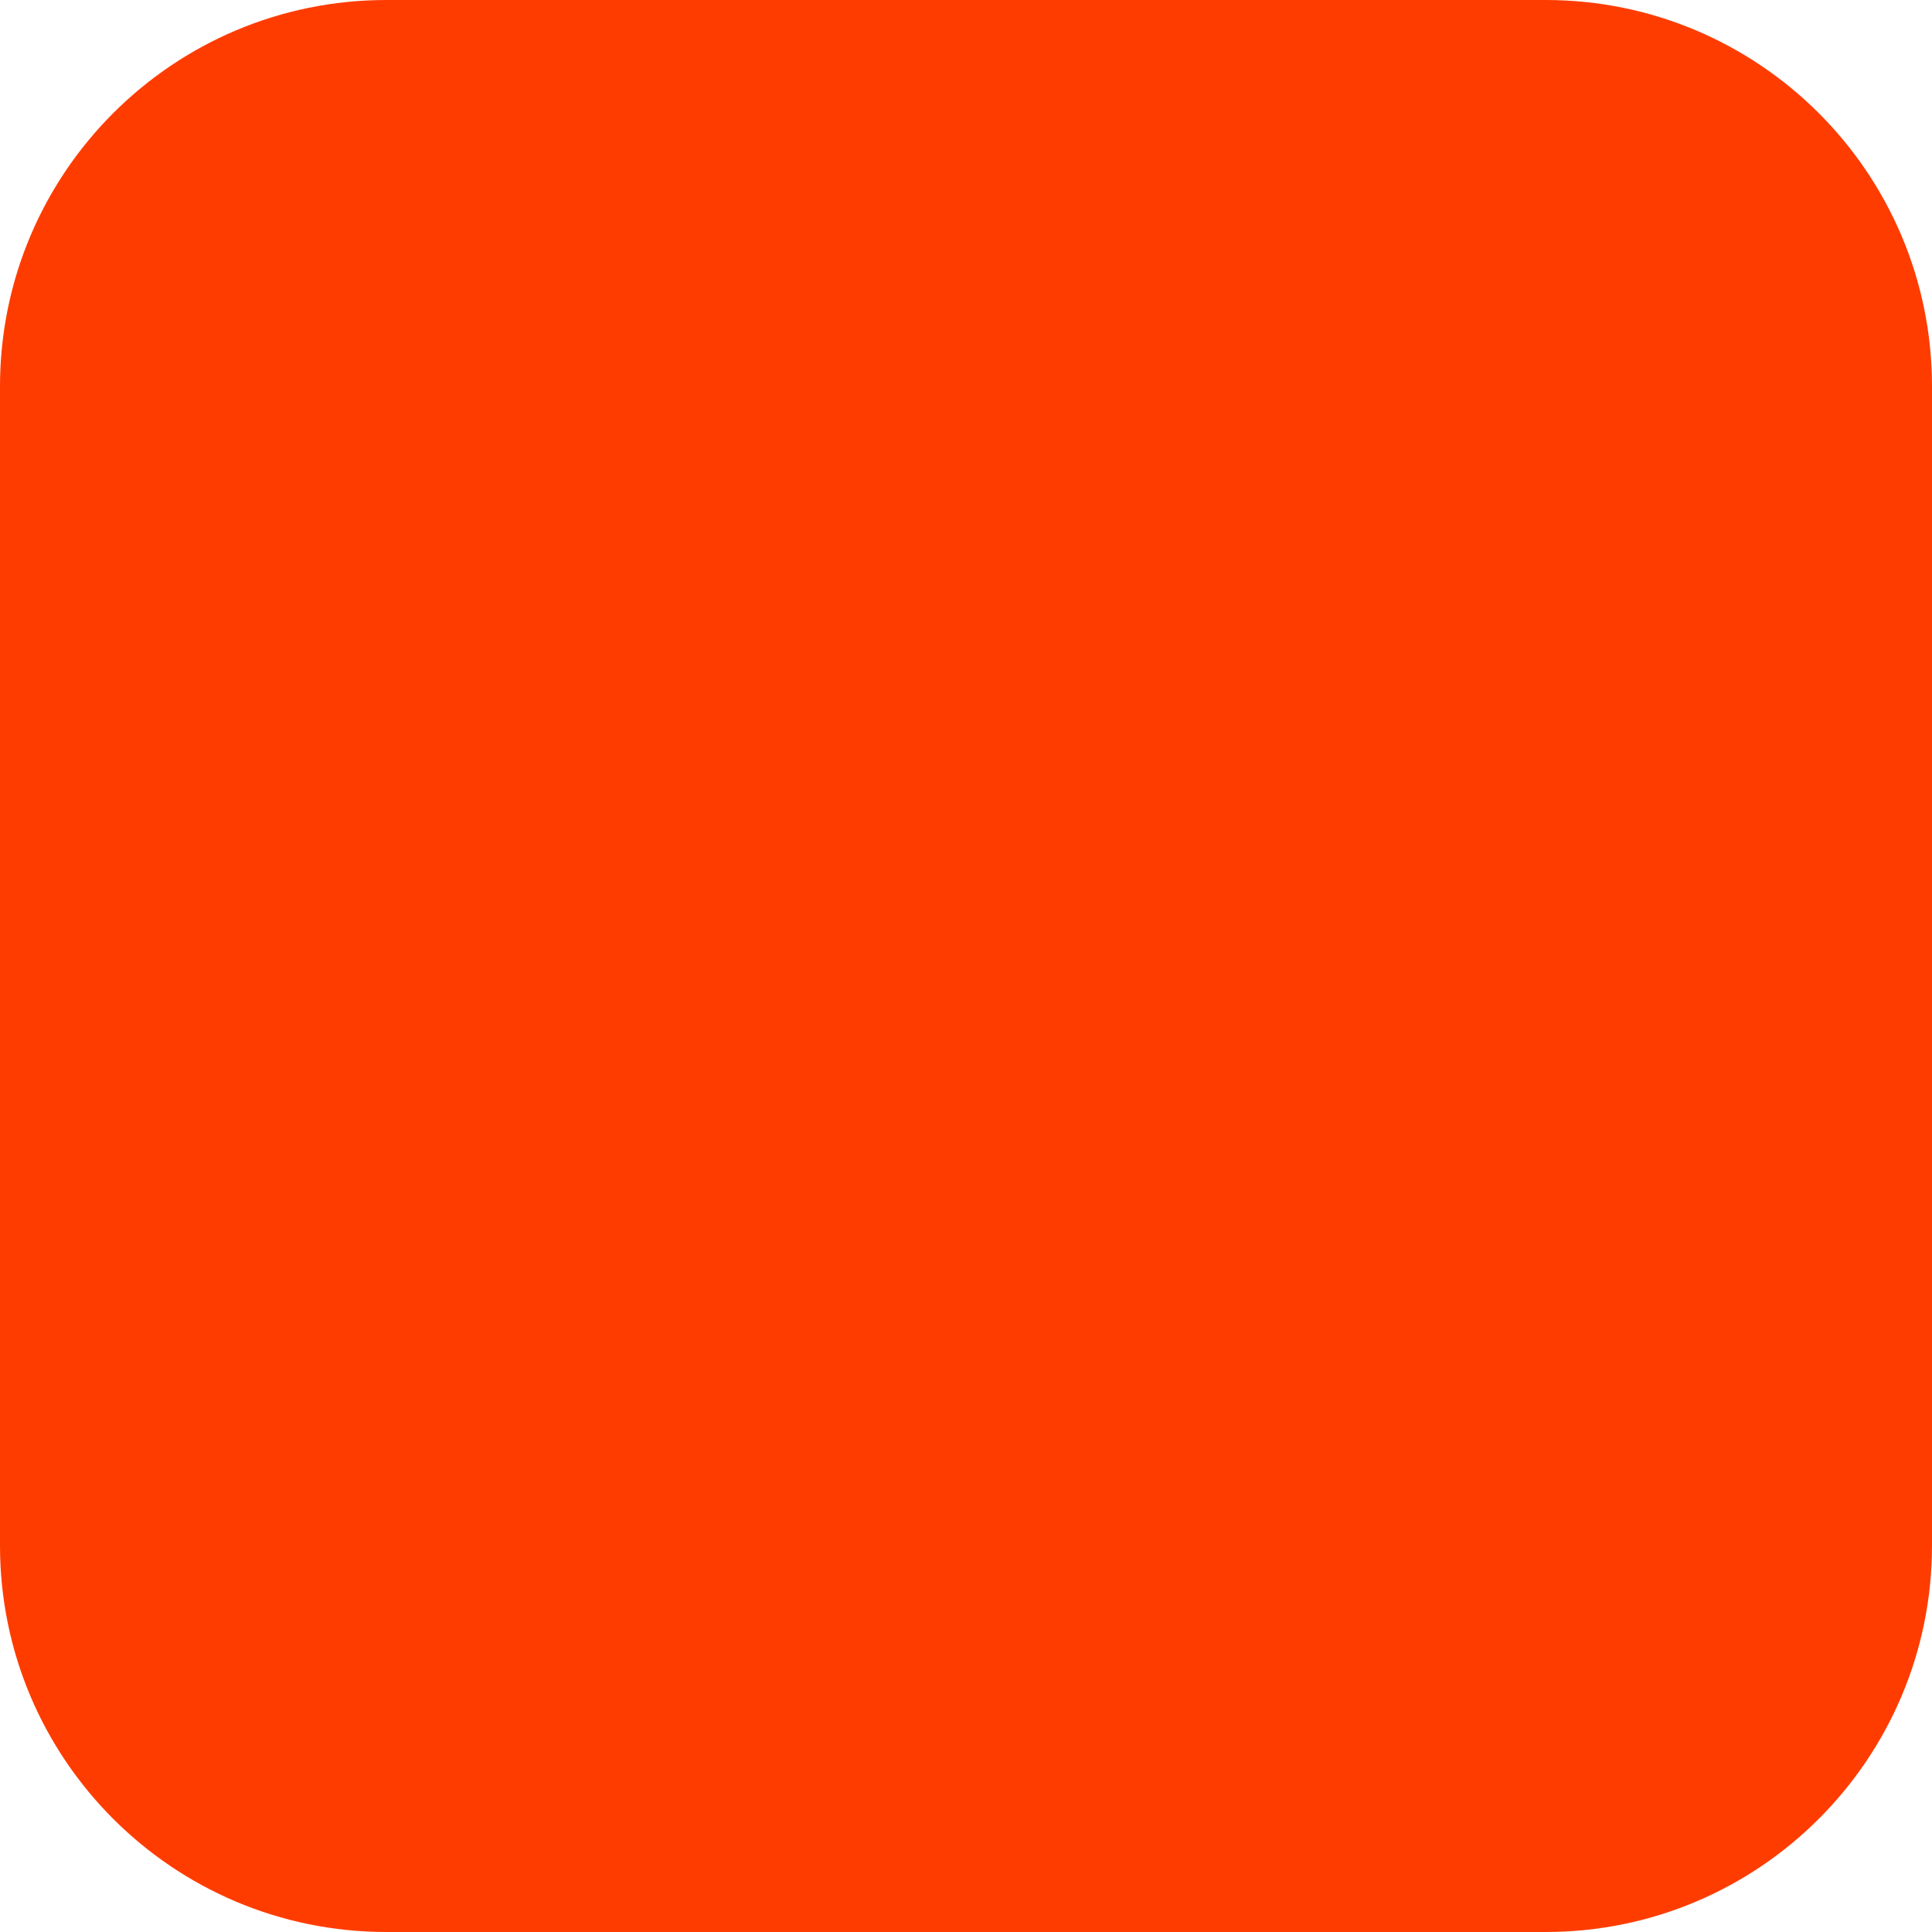
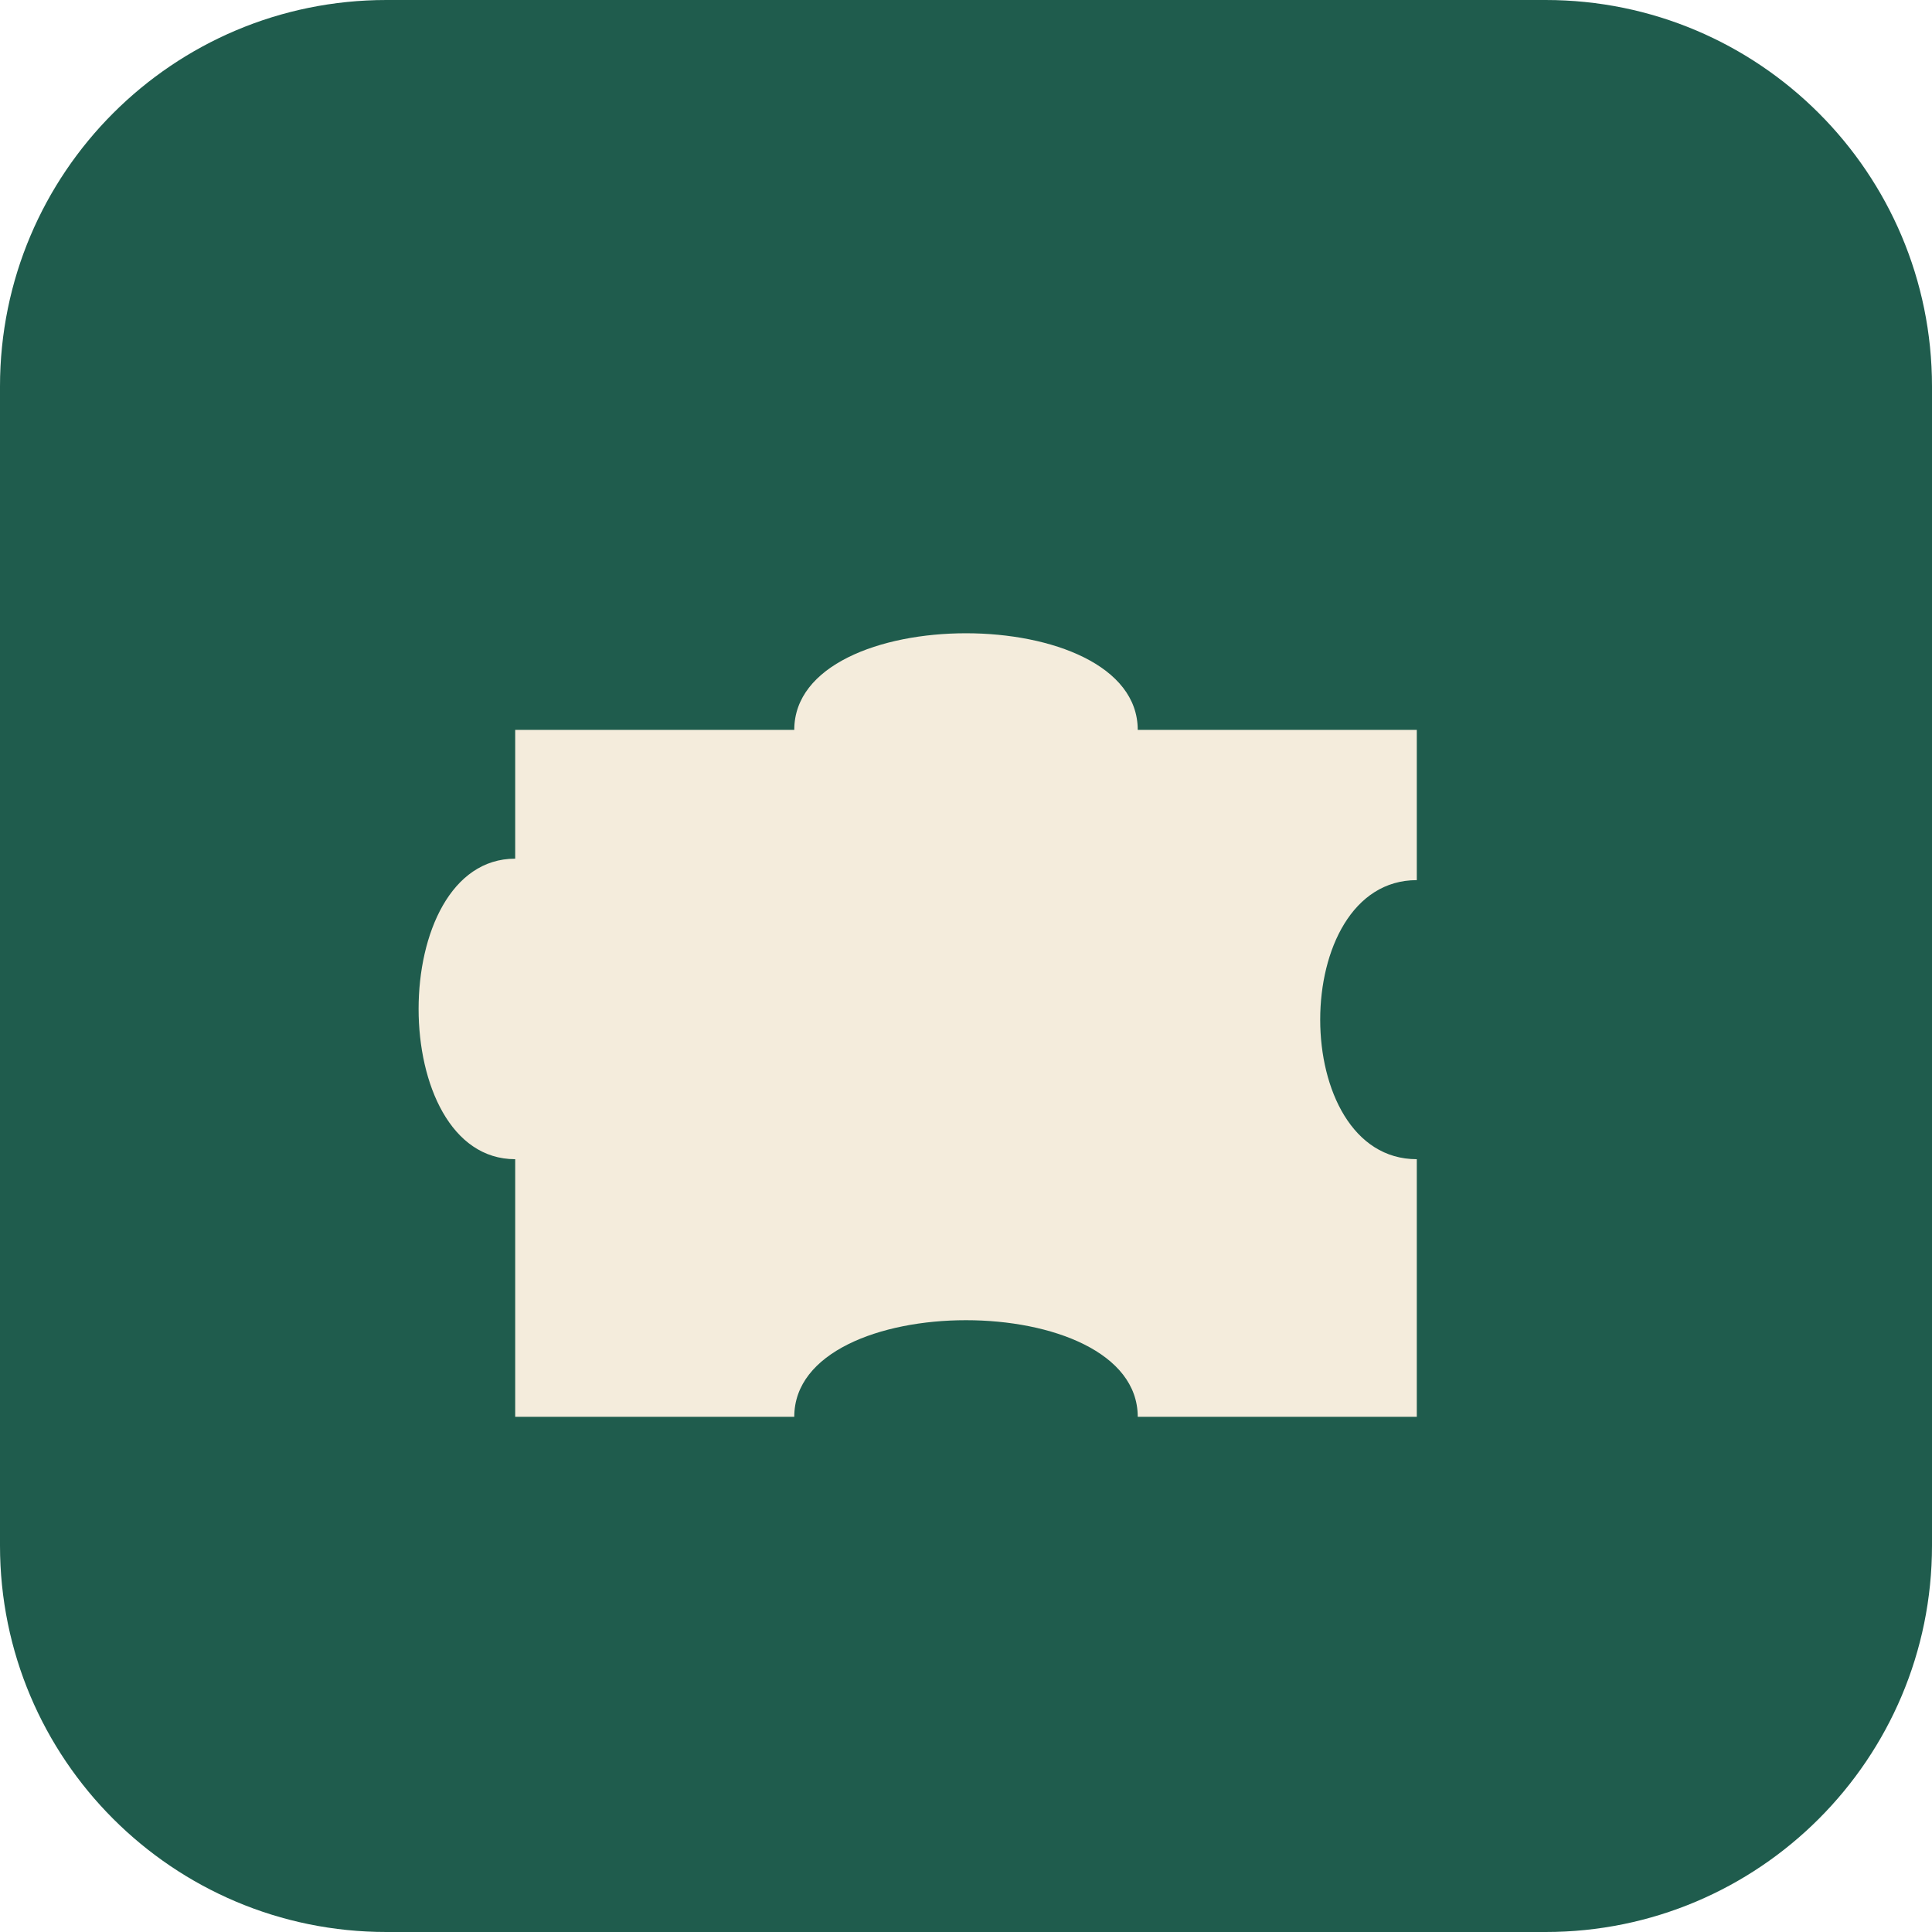
- <svg xmlns="http://www.w3.org/2000/svg" width="180" height="180" viewBox="0 0 180 180" fill="none">
-   <rect width="180" height="180" rx="36" fill="#FF3C00" />
+ <svg xmlns="http://www.w3.org/2000/svg" width="180" height="180" viewBox="0 0 180 180">
+   <rect width="180" height="180" rx="36" fill="#1F5C4D" />
+   <g transform="translate(90 90)" fill="#F4ECDC">
+     <path d="       M -42 -22       L -16 -22       C -16 -34, 16 -34, 16 -22       L 42 -22       L 42 -8       C 30 -8, 30 18, 42 18       L 42 42       L 16 42       C 16 30, -16 30, -16 42       L -42 42       L -42 18       C -54 18, -54 -10, -42 -10       Z     " />
+   </g>
</svg>
